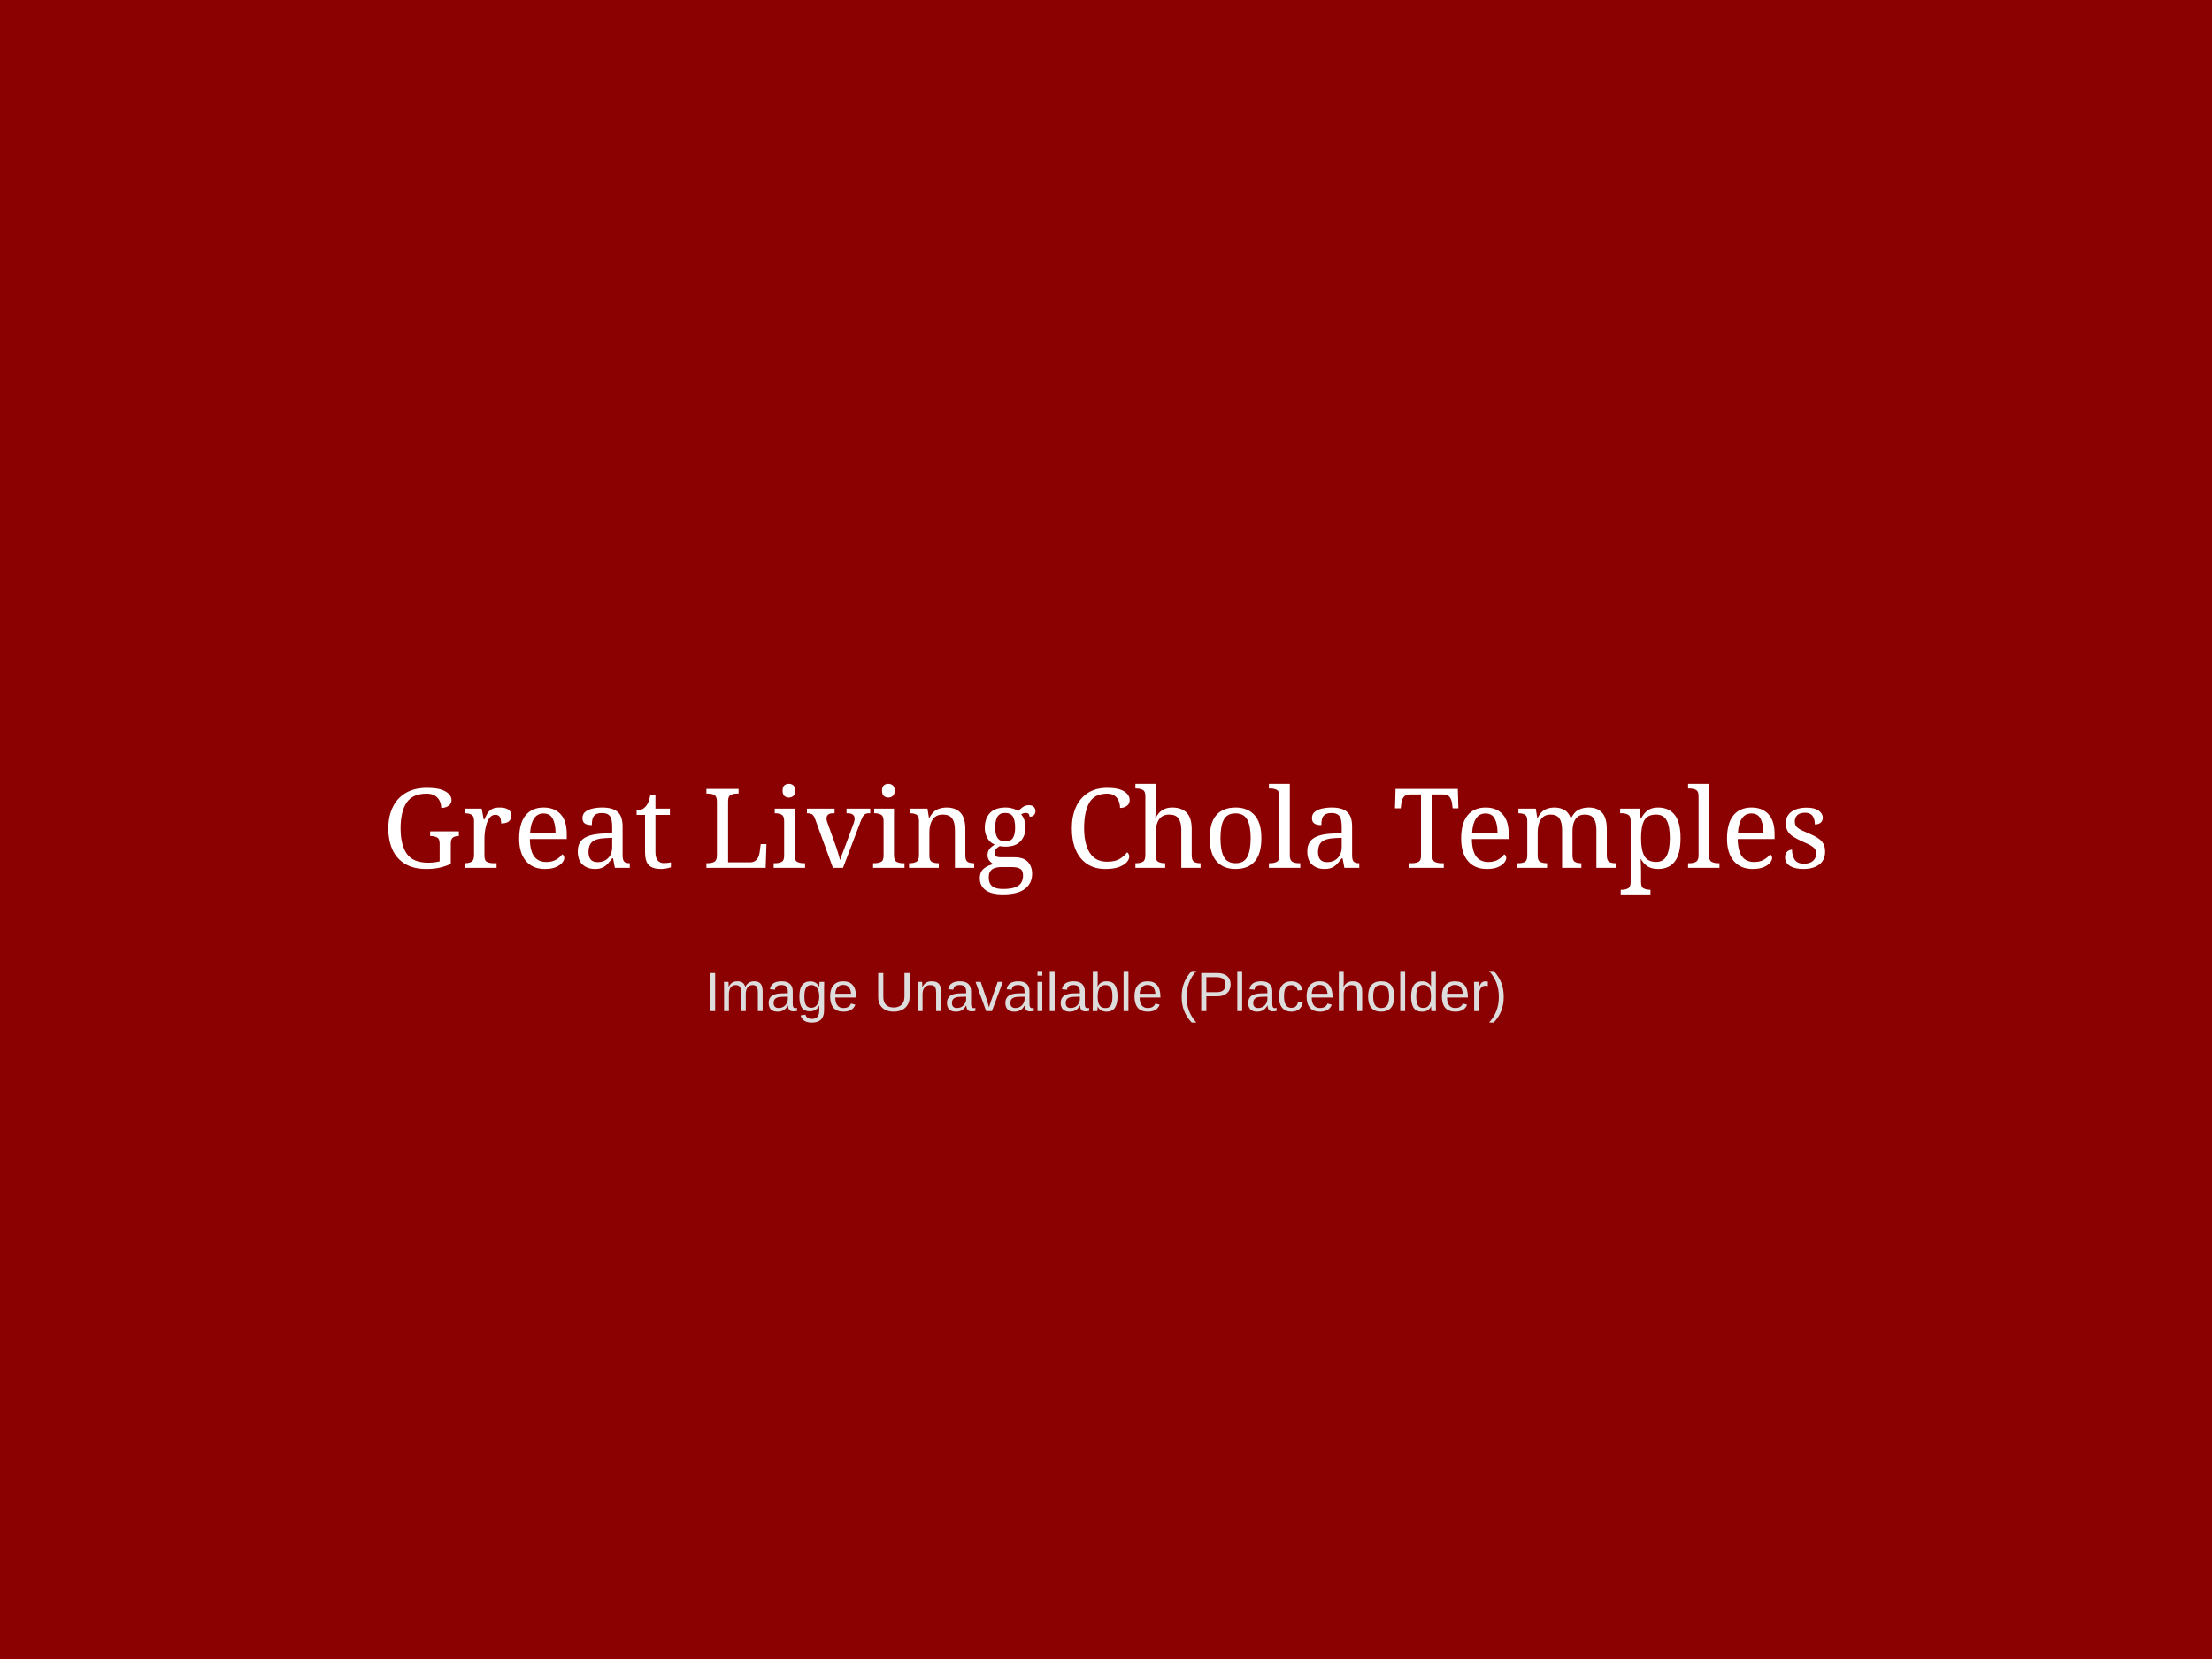
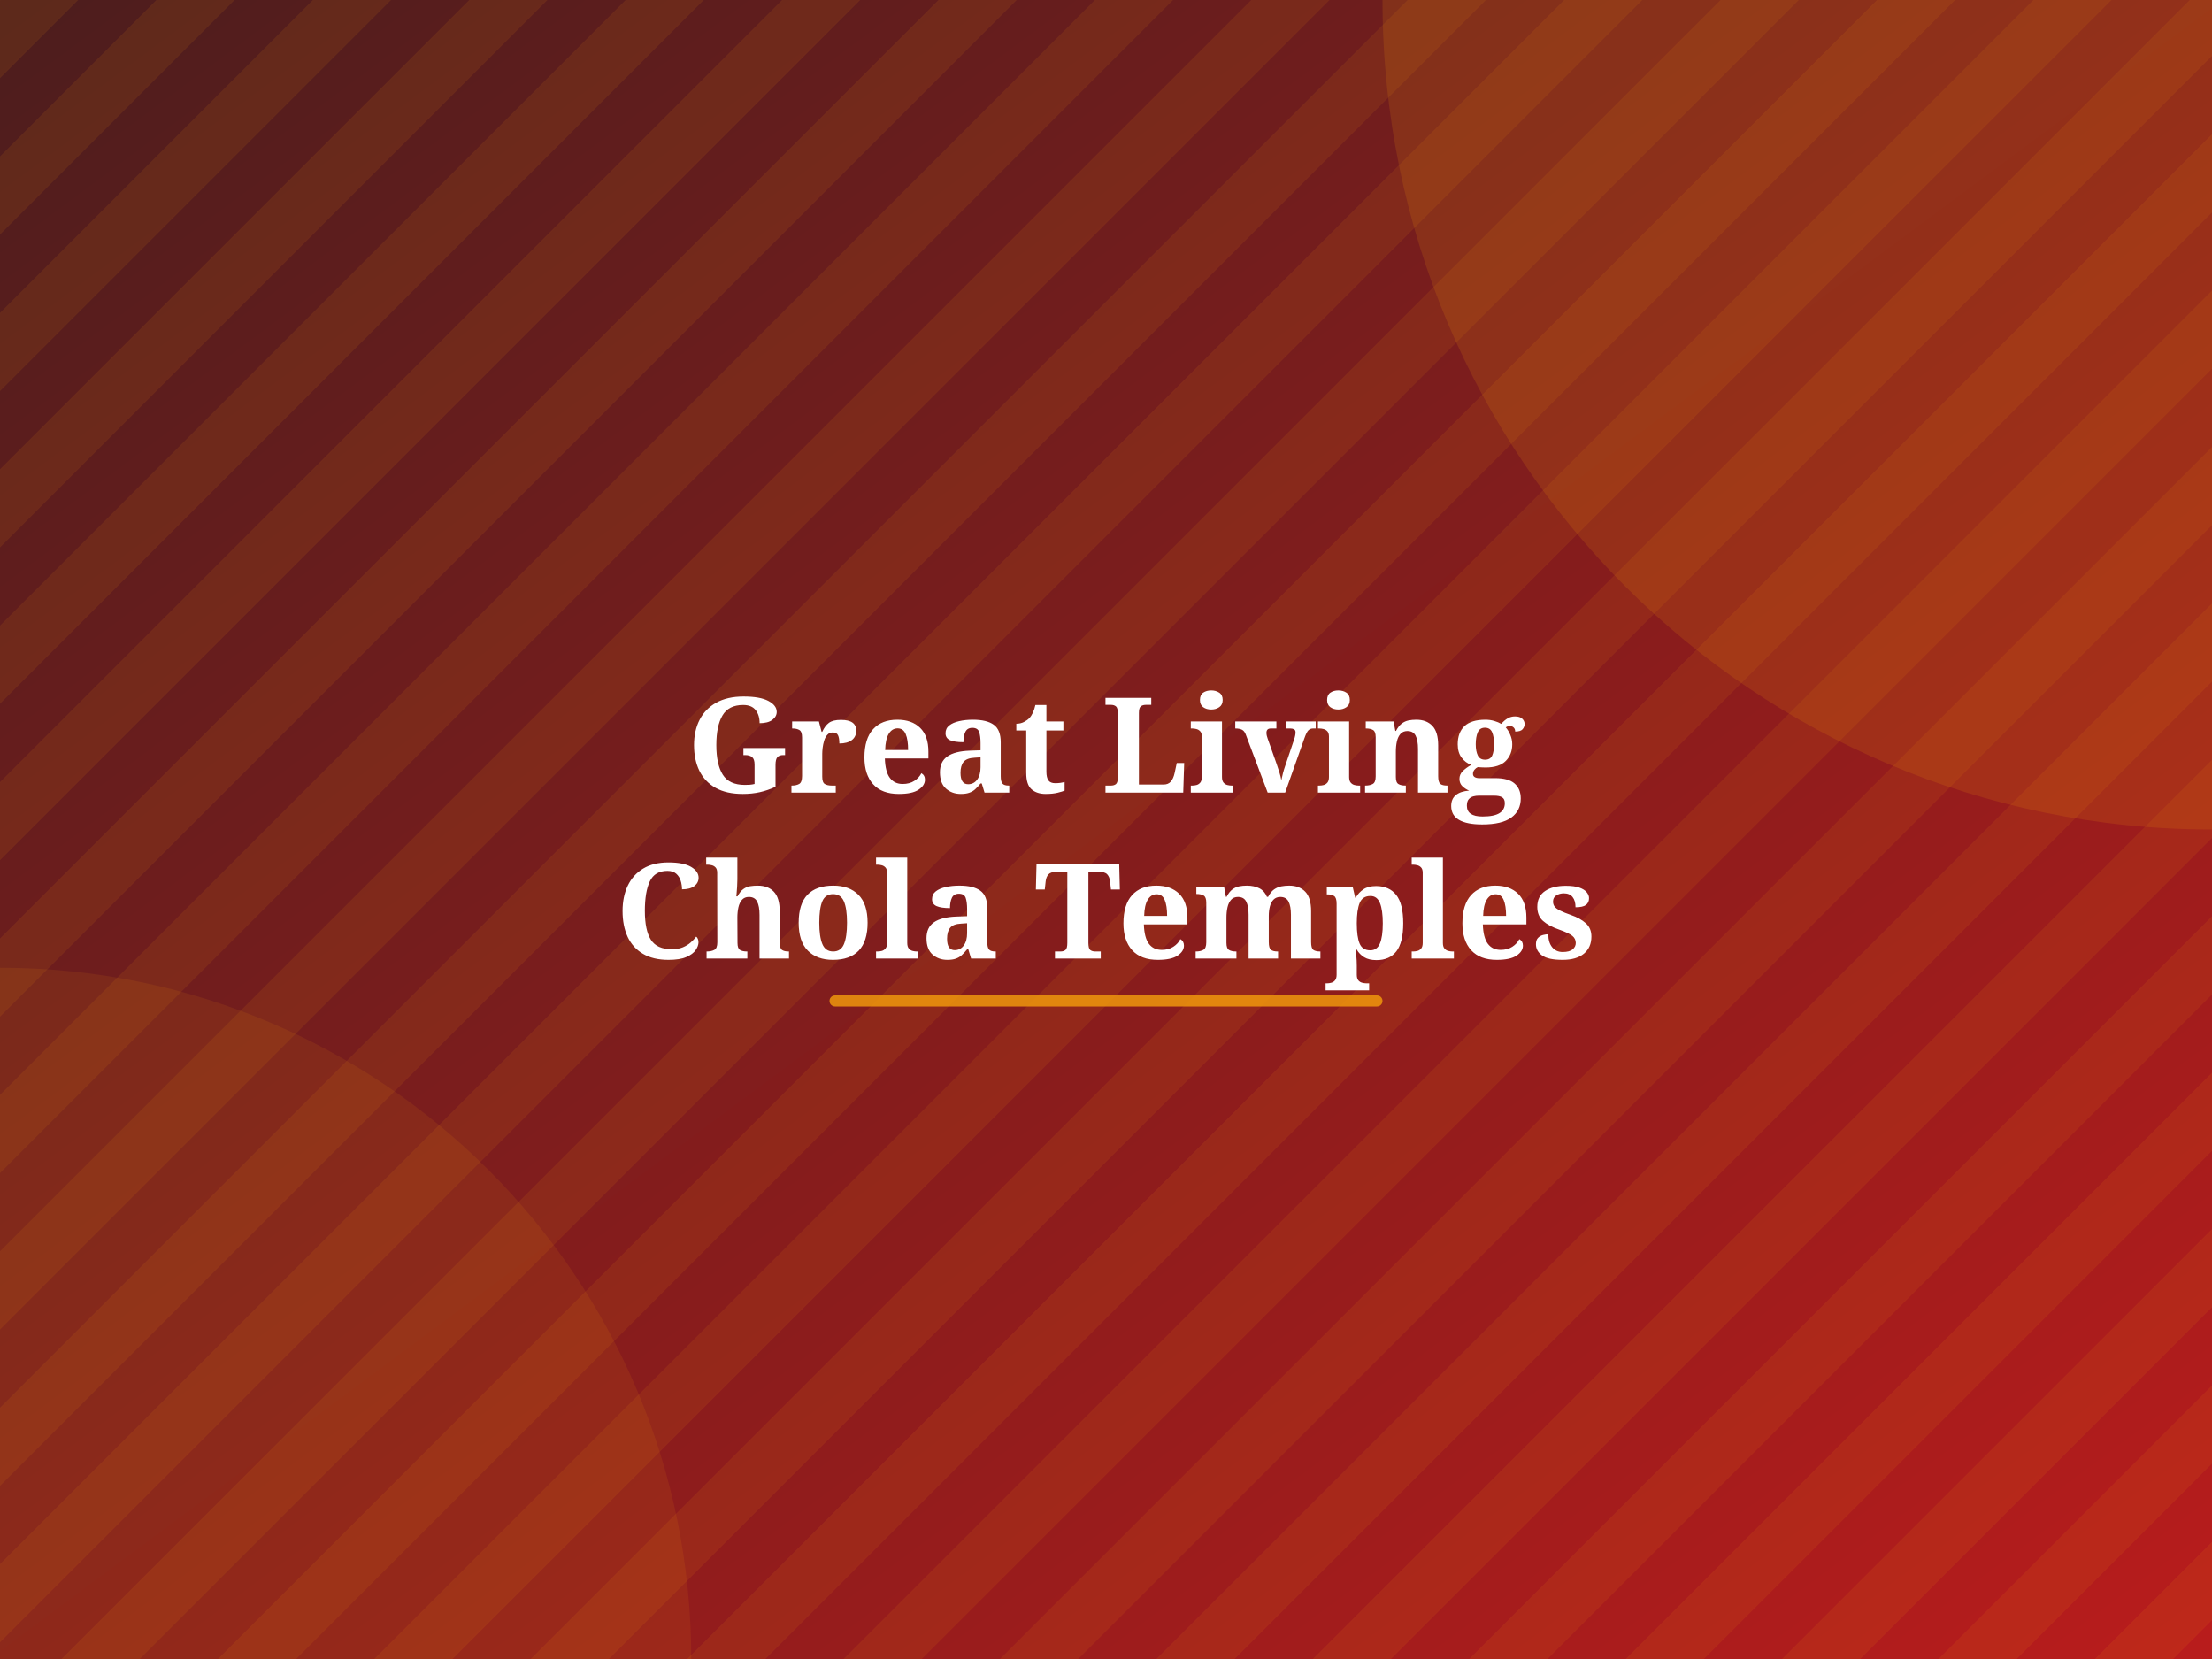
- <svg xmlns="http://www.w3.org/2000/svg" version="1.1" width="800" height="600">
-   <rect width="100%" height="100%" fill="#8B0000" />
-   <text x="50%" y="50%" font-family="Georgia, serif" font-size="40" fill="white" dominant-baseline="middle" text-anchor="middle">Great Living Chola Temples</text>
-   <text x="50%" y="60%" font-family="Arial, sans-serif" font-size="20" fill="#dddddd" dominant-baseline="middle" text-anchor="middle">Image Unavailable (Placeholder)</text>
+ <svg xmlns="http://www.w3.org/2000/svg" width="800" height="600" viewBox="0 0 800 600">
+   <defs>
+     <linearGradient id="grad" x1="0%" y1="0%" x2="100%" y2="100%">
+       <stop offset="0%" style="stop-color:#4C1D1D;stop-opacity:1" />
+       <stop offset="100%" style="stop-color:#B91C1C;stop-opacity:1" />
+     </linearGradient>
+     <pattern id="pattern" width="40" height="40" patternUnits="userSpaceOnUse" patternTransform="rotate(45)">
+       <rect width="20" height="40" fill="#F59E0B" fill-opacity="0.1" />
+     </pattern>
+   </defs>
+   <rect width="100%" height="100%" fill="url(#grad)" />
+   <rect width="100%" height="100%" fill="url(#pattern)" />
+   <circle cx="800" cy="0" r="300" fill="#F59E0B" fill-opacity="0.15" />
+   <circle cx="0" cy="600" r="250" fill="#F59E0B" fill-opacity="0.1" />
+   <text x="50%" y="45%" font-family="'Playfair Display', Georgia, serif" font-weight="bold" font-size="48" fill="#ffffff" text-anchor="middle" dominant-baseline="middle" style="text-shadow: 0 2px 4px rgba(0,0,0,0.3);">
+     Great Living
+   </text>
+   <text x="50%" y="55%" font-family="'Playfair Display', Georgia, serif" font-weight="bold" font-size="48" fill="#ffffff" text-anchor="middle" dominant-baseline="middle" style="text-shadow: 0 2px 4px rgba(0,0,0,0.3);">
+     Chola Temples
+   </text>
+   <rect x="300" y="360" width="200" height="4" fill="#F59E0B" rx="2" opacity="0.8" />
</svg>
